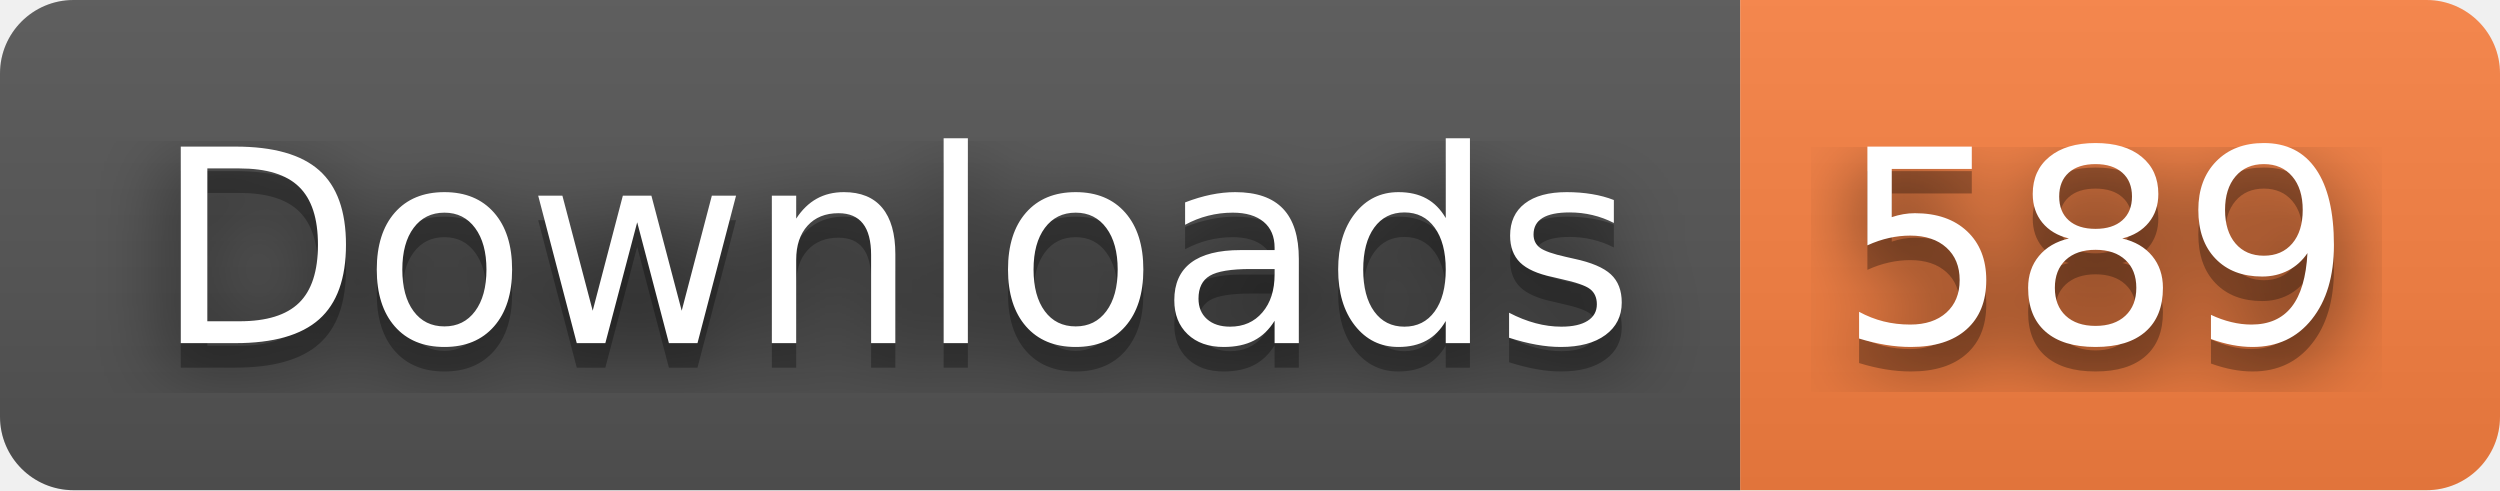
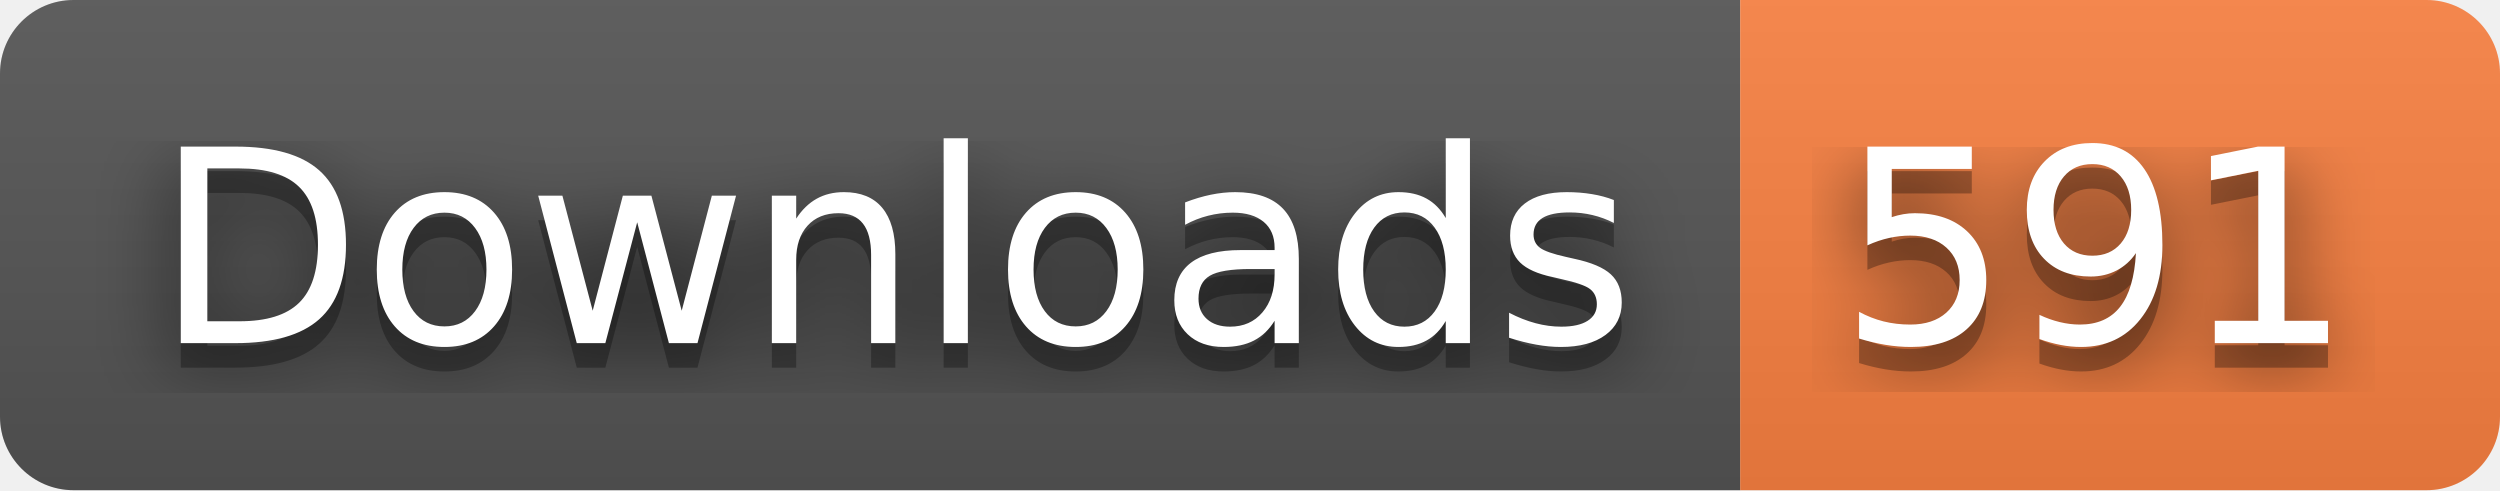
- <svg xmlns="http://www.w3.org/2000/svg" width="102" height="20" role="img" aria-label="Downloads: 589">
+ <svg xmlns="http://www.w3.org/2000/svg" width="102" height="20" role="img" aria-label="Downloads: 591">
  <filter id="blur">
    <feGaussianBlur stdDeviation="16" />
  </filter>
  <linearGradient id="s" x2="0" y2="100%">
    <stop offset="0" stop-color="#bbb" stop-opacity=".1" />
    <stop offset="1" stop-opacity=".1" />
  </linearGradient>
  <clipPath id="r">
    <rect width="102" height="20" rx="3" />
  </clipPath>
  <g clip-path="url(#r)">
    <rect width="71" height="20" fill="#555" />
    <rect x="71" width="31" height="20" fill="#fa8142" />
    <rect width="102" height="20" fill="url(#s)" />
  </g>
  <g fill="#fff" text-anchor="middle" font-family="Verdana,Geneva,DejaVu Sans,sans-serif" text-rendering="geometricPrecision" font-size="110">
    <g transform="scale(.1)">
      <g aria-hidden="true" fill="#010101">
        <text x="365" y="150" fill-opacity=".8" filter="url(#blur)" textLength="610">Downloads</text>
        <text x="365" y="150" fill-opacity=".3" textLength="610">Downloads</text>
      </g>
      <text x="365" y="140" textLength="610">Downloads</text>
    </g>
    <g transform="scale(.1)">
      <g aria-hidden="true" fill="#010101">
-         <text x="855" y="150" fill-opacity=".8" filter="url(#blur)" textLength="210">589</text>
-         <text x="855" y="150" fill-opacity=".3" textLength="210">589</text>
+         <text x="855" y="150" fill-opacity=".8" filter="url(#blur)" textLength="210">591</text>
+         <text x="855" y="150" fill-opacity=".3" textLength="210">591</text>
      </g>
-       <text x="855" y="140" textLength="210">589</text>
+       <text x="855" y="140" textLength="210">591</text>
    </g>
  </g>
</svg>
